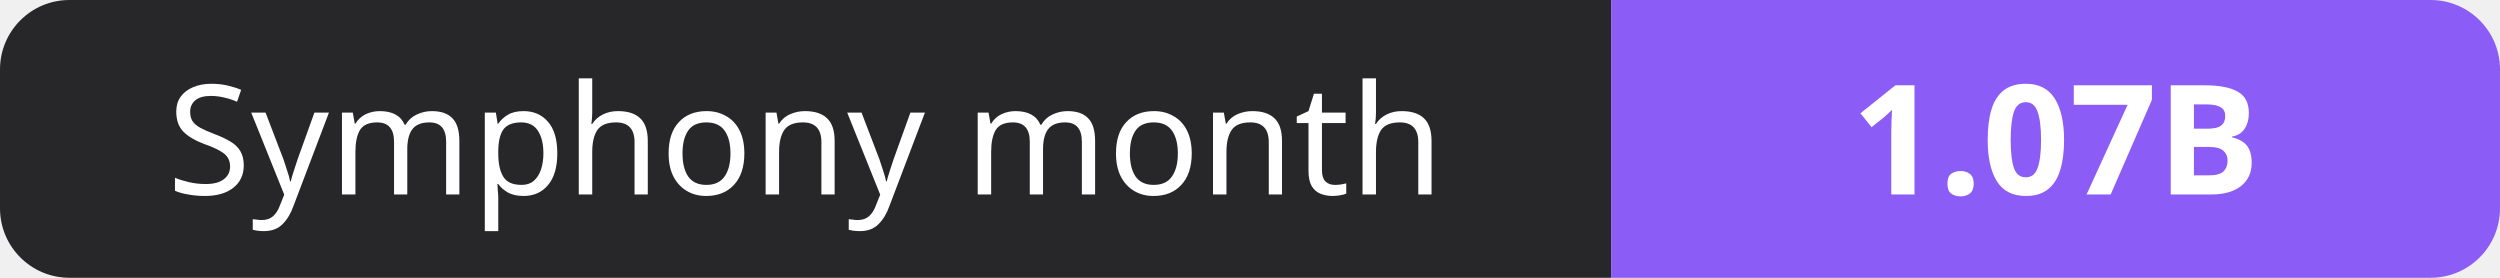
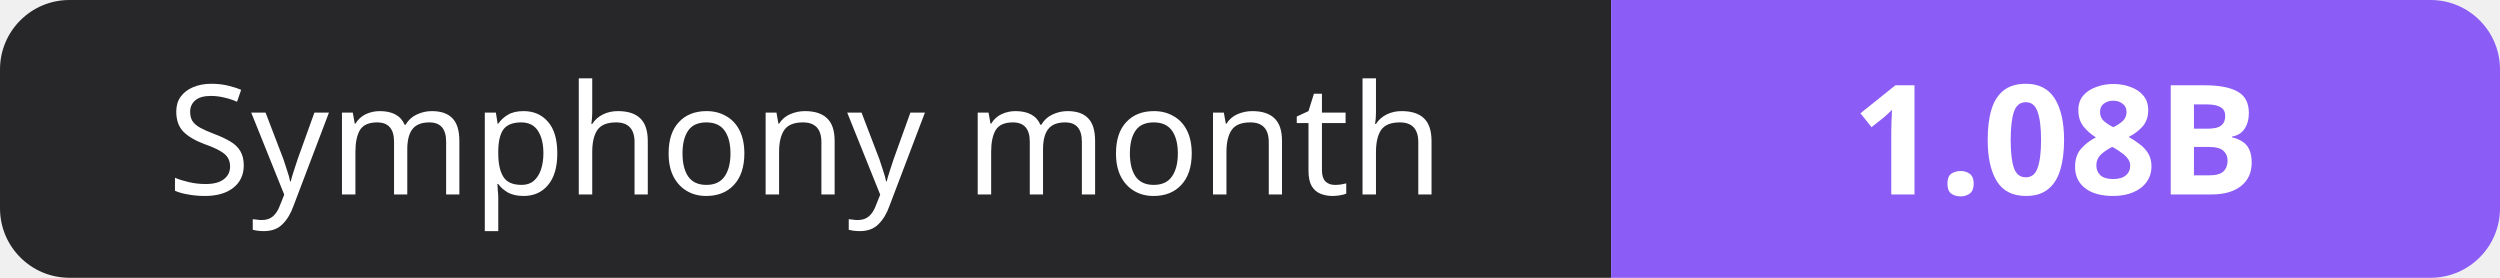
- <svg xmlns="http://www.w3.org/2000/svg" width="180" height="20" role="img" aria-label="Symphony month: 1.07B">
+ <svg xmlns="http://www.w3.org/2000/svg" width="180" height="20" role="img" aria-label="Symphony month: 1.08B">
  <clipPath id="r">
    <rect width="180" height="20" rx="5" fill="#fff" />
  </clipPath>
  <g clip-path="url(#r)">
    <rect width="116" height="20" fill="#27272a" />
    <rect x="116" width="64" height="20" fill="#8b5cf6" />
  </g>
  <g fill="#fff" text-anchor="middle" font-family="Verdana,Geneva,sans-serif" font-size="11">
    <text x="58.0" y="14">Symphony month</text>
-     <text x="148.0" y="14" font-weight="700">1.07B</text>
+     <text x="148.0" y="14" font-weight="700">1.08B</text>
  </g>
</svg>
